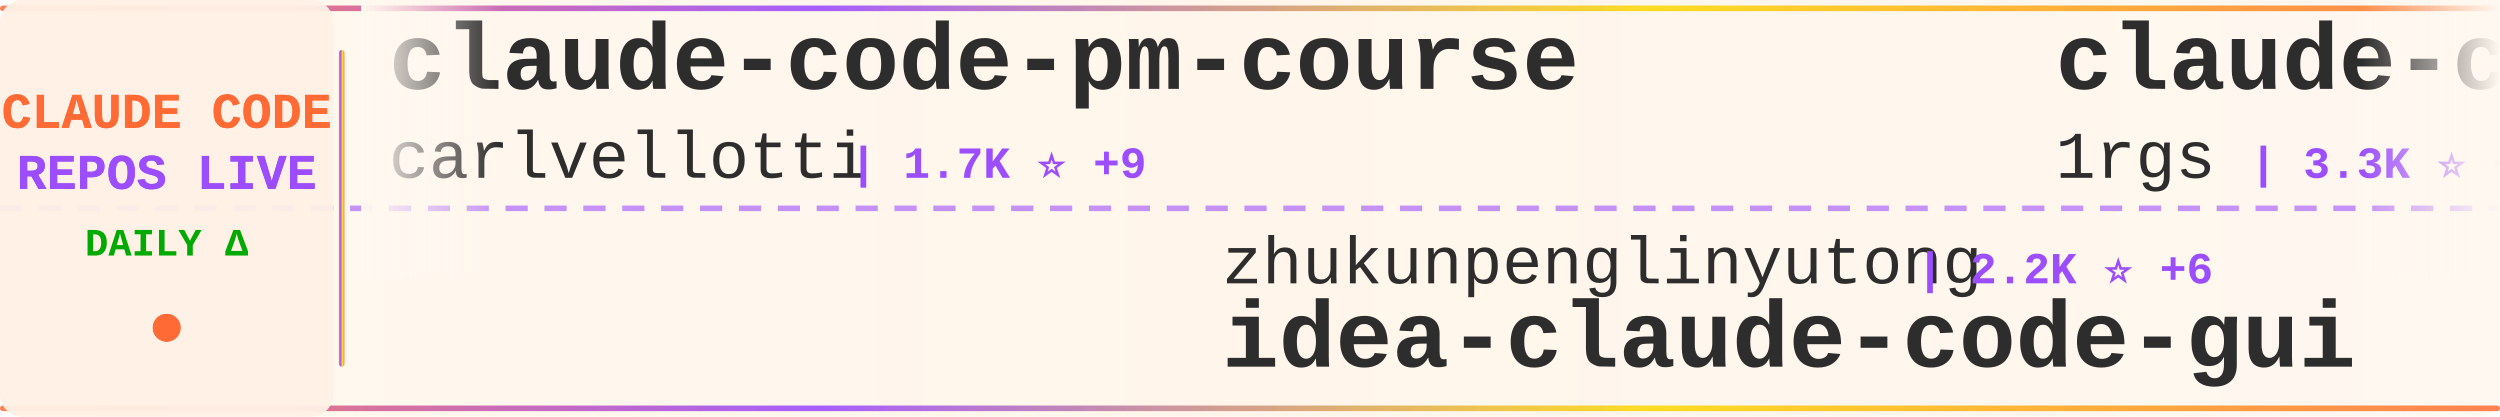
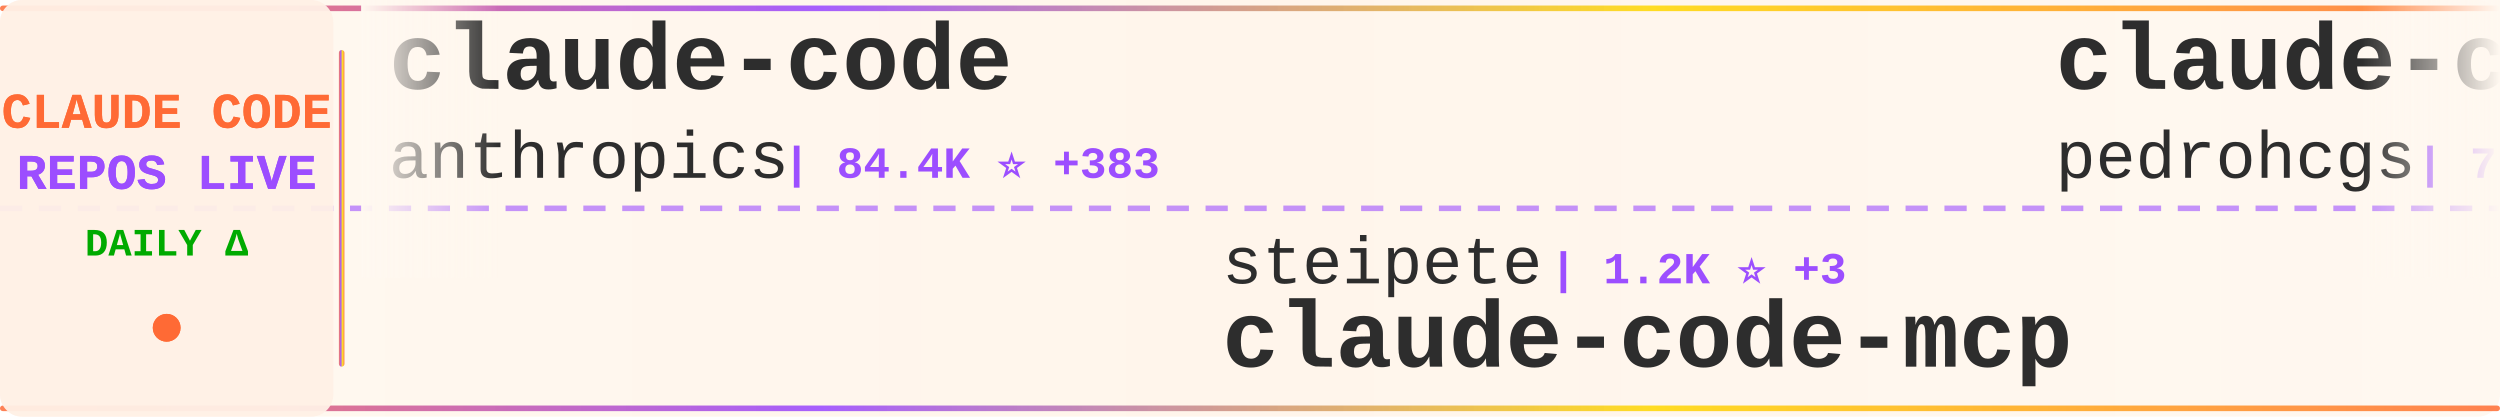
<svg xmlns="http://www.w3.org/2000/svg" width="900" height="150">
  <defs>
    <linearGradient id="tickerBg" x1="0%" y1="0%" x2="100%" y2="0%">
      <stop offset="0%" style="stop-color:#fff8f0;stop-opacity:0.98" />
      <stop offset="50%" style="stop-color:#fff5eb;stop-opacity:1" />
      <stop offset="100%" style="stop-color:#fff8f0;stop-opacity:0.98" />
    </linearGradient>
    <linearGradient id="borderGrad" x1="0%" y1="0%" x2="100%" y2="0%">
      <stop offset="0%" style="stop-color:#FF6B35;stop-opacity:0.85">
        <animate attributeName="stop-opacity" values="0.85;1;0.85" dur="2s" repeatCount="indefinite" />
      </stop>
      <stop offset="33%" style="stop-color:#9C4EFF;stop-opacity:0.9">
        <animate attributeName="stop-opacity" values="0.9;1;0.9" dur="2.2s" repeatCount="indefinite" />
      </stop>
      <stop offset="66%" style="stop-color:#FFD700;stop-opacity:0.85">
        <animate attributeName="stop-opacity" values="0.85;1;0.85" dur="1.8s" repeatCount="indefinite" />
      </stop>
      <stop offset="100%" style="stop-color:#FF6B35;stop-opacity:0.85">
        <animate attributeName="stop-opacity" values="0.85;1;0.85" dur="2s" repeatCount="indefinite" />
      </stop>
    </linearGradient>
    <filter id="textGlow">
      <feGaussianBlur stdDeviation="0.15" result="coloredBlur" />
      <feMerge>
        <feMergeNode in="coloredBlur" />
        <feMergeNode in="SourceGraphic" />
      </feMerge>
    </filter>
    <filter id="metricGlow">
      <feGaussianBlur stdDeviation="0.2" result="coloredBlur" />
      <feMerge>
        <feMergeNode in="coloredBlur" />
        <feMergeNode in="SourceGraphic" />
      </feMerge>
    </filter>
    <linearGradient id="leftFade" x1="0%" y1="0%" x2="100%" y2="0%">
      <stop offset="0%" style="stop-color:#fff8f0;stop-opacity:1" />
      <stop offset="100%" style="stop-color:#fff8f0;stop-opacity:0" />
    </linearGradient>
    <linearGradient id="rightFade" x1="0%" y1="0%" x2="100%" y2="0%">
      <stop offset="0%" style="stop-color:#fff8f0;stop-opacity:0" />
      <stop offset="100%" style="stop-color:#fff8f0;stop-opacity:1" />
    </linearGradient>
  </defs>
  <rect width="900" height="150" fill="url(#tickerBg)" rx="8" />
  <rect x="0" y="2" width="900" height="2" fill="url(#borderGrad)" rx="1" />
  <rect x="0" y="146" width="900" height="2" fill="url(#borderGrad)" rx="1" />
  <line x1="0" y1="75" x2="900" y2="75" stroke="#9C4EFF" stroke-width="2" stroke-dasharray="8 6" opacity="0.6" />
  <rect x="0" y="0" width="120" height="150" fill="#fff0e6" opacity="0.95" rx="8" />
  <text x="60" y="46" font-family="'Courier New', monospace" font-size="18" font-weight="bold" fill="#FF6B35" text-anchor="middle" filter="url(#textGlow)">
    CLAUDE CODE
  </text>
  <text x="60" y="68" font-family="'Courier New', monospace" font-size="18" font-weight="bold" fill="#9C4EFF" text-anchor="middle" filter="url(#textGlow)">
    REPOS LIVE
  </text>
  <text x="60" y="92" font-family="'Courier New', monospace" font-size="14" font-weight="bold" fill="#00aa00" text-anchor="middle">
    DAILY Δ
  </text>
  <circle cx="60" cy="118" r="5" fill="#FF6B35" filter="url(#metricGlow)">
    <animate attributeName="r" values="4;6;4" dur="1.5s" repeatCount="indefinite" />
    <animate attributeName="opacity" values="0.6;1;0.6" dur="1.5s" repeatCount="indefinite" />
  </circle>
  <rect x="122" y="18" width="2" height="114" fill="url(#borderGrad)" rx="1" />
  <clipPath id="tickerClip">
    <rect x="130" y="0" width="770" height="150" />
  </clipPath>
  <g clip-path="url(#tickerClip)">
    <g id="tickerItems">
      <animateTransform attributeName="transform" attributeType="XML" type="translate" from="0 0" to="-3000 0" dur="54s" repeatCount="indefinite" />
      <g transform="translate(0, 0)">
-         <text x="140" y="32" font-family="'Courier New', monospace" font-size="34" font-weight="bold" fill="#2d2d2d">claude-code-pm-course</text>
-         <text x="140" y="64" font-family="'Courier New', monospace" font-size="24" font-weight="normal" fill="#2d2d2d" opacity="1.0">carlvellotti</text>
-         <text x="306" y="64" font-family="'Courier New', monospace" font-size="16" font-weight="bold" fill="#9C4EFF"> | 1.7K ⭐ +9</text>
+         <text x="140" y="32" font-family="'Courier New', monospace" font-size="34" font-weight="bold" fill="#2d2d2d">claude-code</text>
+         <text x="140" y="64" font-family="'Courier New', monospace" font-size="24" font-weight="normal" fill="#2d2d2d" opacity="1.0">anthropics</text>
+         <text x="282" y="64" font-family="'Courier New', monospace" font-size="16" font-weight="bold" fill="#9C4EFF"> | 84.4K ⭐ +383</text>
      </g>
      <g transform="translate(300, 0)">
-         <text x="140" y="102" font-family="'Courier New', monospace" font-size="24" font-weight="normal" fill="#2d2d2d" opacity="1.0">zhukunpenglinyutong</text>
-         <text x="390" y="102" font-family="'Courier New', monospace" font-size="16" font-weight="bold" fill="#9C4EFF"> | 2.2K ⭐ +6</text>
-         <text x="140" y="132" font-family="'Courier New', monospace" font-size="34" font-weight="bold" fill="#2d2d2d">idea-claude-code-gui</text>
+         <text x="140" y="102" font-family="'Courier New', monospace" font-size="24" font-weight="normal" fill="#2d2d2d" opacity="1.0">steipete</text>
+         <text x="258" y="102" font-family="'Courier New', monospace" font-size="16" font-weight="bold" fill="#9C4EFF"> | 1.2K ⭐ +3</text>
+         <text x="140" y="132" font-family="'Courier New', monospace" font-size="34" font-weight="bold" fill="#2d2d2d">claude-code-mcp</text>
      </g>
      <g transform="translate(600, 0)">
-         <text x="140" y="32" font-family="'Courier New', monospace" font-size="34" font-weight="bold" fill="#2d2d2d">claude-code-proxy</text>
-         <text x="140" y="64" font-family="'Courier New', monospace" font-size="24" font-weight="normal" fill="#2d2d2d" opacity="1.0">1rgs</text>
-         <text x="210" y="64" font-family="'Courier New', monospace" font-size="16" font-weight="bold" fill="#9C4EFF"> | 3.3K ⭐ +3</text>
+         <text x="140" y="32" font-family="'Courier New', monospace" font-size="34" font-weight="bold" fill="#2d2d2d">claude-code-my-workflow</text>
+         <text x="140" y="64" font-family="'Courier New', monospace" font-size="24" font-weight="normal" fill="#2d2d2d" opacity="1.0">pedrohcgs</text>
+         <text x="270" y="64" font-family="'Courier New', monospace" font-size="16" font-weight="bold" fill="#9C4EFF"> | 796 ⭐ +9</text>
      </g>
      <g transform="translate(900, 0)">
-         <text x="140" y="102" font-family="'Courier New', monospace" font-size="24" font-weight="normal" fill="#2d2d2d" opacity="1.0">rizethereum</text>
-         <text x="294" y="102" font-family="'Courier New', monospace" font-size="16" font-weight="bold" fill="#9C4EFF"> | 1.8K ⭐</text>
-         <text x="140" y="132" font-family="'Courier New', monospace" font-size="34" font-weight="bold" fill="#2d2d2d">claude-code-requirements...</text>
+         <text x="140" y="102" font-family="'Courier New', monospace" font-size="24" font-weight="normal" fill="#2d2d2d" opacity="1.0">anomalyco</text>
+         <text x="270" y="102" font-family="'Courier New', monospace" font-size="16" font-weight="bold" fill="#9C4EFF"> | 132.5K ⭐ +517</text>
+         <text x="140" y="132" font-family="'Courier New', monospace" font-size="34" font-weight="bold" fill="#2d2d2d">opencode</text>
      </g>
      <g transform="translate(1200, 0)">
-         <text x="140" y="32" font-family="'Courier New', monospace" font-size="34" font-weight="bold" fill="#2d2d2d">claude-code-skills</text>
-         <text x="140" y="64" font-family="'Courier New', monospace" font-size="24" font-weight="normal" fill="#2d2d2d" opacity="1.0">daymade</text>
-         <text x="246" y="64" font-family="'Courier New', monospace" font-size="16" font-weight="bold" fill="#9C4EFF"> | 744 ⭐ +9</text>
+         <text x="140" y="32" font-family="'Courier New', monospace" font-size="34" font-weight="bold" fill="#2d2d2d">claude-code-hooks-master...</text>
+         <text x="140" y="64" font-family="'Courier New', monospace" font-size="24" font-weight="normal" fill="#2d2d2d" opacity="1.0">disler</text>
+         <text x="234" y="64" font-family="'Courier New', monospace" font-size="16" font-weight="bold" fill="#9C4EFF"> | 3.4K ⭐ +7</text>
      </g>
      <g transform="translate(1500, 0)">
-         <text x="140" y="102" font-family="'Courier New', monospace" font-size="24" font-weight="normal" fill="#2d2d2d" opacity="1.0">Donchitos</text>
-         <text x="270" y="102" font-family="'Courier New', monospace" font-size="16" font-weight="bold" fill="#9C4EFF"> | 7.2K ⭐ +198</text>
-         <text x="140" y="132" font-family="'Courier New', monospace" font-size="34" font-weight="bold" fill="#2d2d2d">Claude-Code-Game-Studios</text>
+         <text x="140" y="102" font-family="'Courier New', monospace" font-size="24" font-weight="normal" fill="#2d2d2d" opacity="1.0">Alishahryar1</text>
+         <text x="306" y="102" font-family="'Courier New', monospace" font-size="16" font-weight="bold" fill="#9C4EFF"> | 1.2K ⭐ +35</text>
+         <text x="140" y="132" font-family="'Courier New', monospace" font-size="34" font-weight="bold" fill="#2d2d2d">free-claude-code</text>
      </g>
      <g transform="translate(1800, 0)">
-         <text x="140" y="32" font-family="'Courier New', monospace" font-size="34" font-weight="bold" fill="#2d2d2d">claude-code-viewer</text>
-         <text x="140" y="64" font-family="'Courier New', monospace" font-size="24" font-weight="normal" fill="#2d2d2d" opacity="1.0">d-kimuson</text>
-         <text x="270" y="64" font-family="'Courier New', monospace" font-size="16" font-weight="bold" fill="#9C4EFF"> | 1.0K ⭐</text>
+         <text x="140" y="32" font-family="'Courier New', monospace" font-size="34" font-weight="bold" fill="#2d2d2d">claude-agent-sdk-demos</text>
+         <text x="140" y="64" font-family="'Courier New', monospace" font-size="24" font-weight="normal" fill="#2d2d2d" opacity="1.0">anthropics</text>
+         <text x="282" y="64" font-family="'Courier New', monospace" font-size="16" font-weight="bold" fill="#9C4EFF"> | 2.0K ⭐ +22</text>
      </g>
      <g transform="translate(2100, 0)">
-         <text x="140" y="102" font-family="'Courier New', monospace" font-size="24" font-weight="normal" fill="#2d2d2d" opacity="1.0">jqueryscript</text>
-         <text x="306" y="102" font-family="'Courier New', monospace" font-size="16" font-weight="bold" fill="#9C4EFF"> | 225 ⭐ +2</text>
-         <text x="140" y="132" font-family="'Courier New', monospace" font-size="34" font-weight="bold" fill="#2d2d2d">awesome-claude-code</text>
+         <text x="140" y="102" font-family="'Courier New', monospace" font-size="24" font-weight="normal" fill="#2d2d2d" opacity="1.0">wasabeef</text>
+         <text x="258" y="102" font-family="'Courier New', monospace" font-size="16" font-weight="bold" fill="#9C4EFF"> | 1.1K ⭐ +1</text>
+         <text x="140" y="132" font-family="'Courier New', monospace" font-size="34" font-weight="bold" fill="#2d2d2d">claude-code-cookbook</text>
      </g>
      <g transform="translate(2400, 0)">
-         <text x="140" y="32" font-family="'Courier New', monospace" font-size="34" font-weight="bold" fill="#2d2d2d">claude-code-config</text>
-         <text x="140" y="64" font-family="'Courier New', monospace" font-size="24" font-weight="normal" fill="#2d2d2d" opacity="1.0">trailofbits</text>
-         <text x="294" y="64" font-family="'Courier New', monospace" font-size="16" font-weight="bold" fill="#9C4EFF"> | 1.7K ⭐ +12</text>
+         <text x="140" y="32" font-family="'Courier New', monospace" font-size="34" font-weight="bold" fill="#2d2d2d">oh-my-claudecode</text>
+         <text x="140" y="64" font-family="'Courier New', monospace" font-size="24" font-weight="normal" fill="#2d2d2d" opacity="1.0">Yeachan-Heo</text>
+         <text x="294" y="64" font-family="'Courier New', monospace" font-size="16" font-weight="bold" fill="#9C4EFF"> | 16.5K ⭐ +1.6K</text>
      </g>
      <g transform="translate(2700, 0)">
-         <text x="140" y="102" font-family="'Courier New', monospace" font-size="24" font-weight="normal" fill="#2d2d2d" opacity="1.0">revfactory</text>
-         <text x="282" y="102" font-family="'Courier New', monospace" font-size="16" font-weight="bold" fill="#9C4EFF"> | 766 ⭐</text>
-         <text x="140" y="132" font-family="'Courier New', monospace" font-size="34" font-weight="bold" fill="#2d2d2d">claude-code-mastering</text>
+         <text x="140" y="102" font-family="'Courier New', monospace" font-size="24" font-weight="normal" fill="#2d2d2d" opacity="1.0">lyconear</text>
+         <text x="258" y="102" font-family="'Courier New', monospace" font-size="16" font-weight="bold" fill="#9C4EFF"> | 4 ⭐</text>
+         <text x="140" y="132" font-family="'Courier New', monospace" font-size="34" font-weight="bold" fill="#2d2d2d">Claude-Code</text>
      </g>
      <g transform="translate(3000, 0)">
-         <text x="140" y="32" font-family="'Courier New', monospace" font-size="34" font-weight="bold" fill="#2d2d2d">claude-code-pm-course</text>
-         <text x="140" y="64" font-family="'Courier New', monospace" font-size="24" font-weight="normal" fill="#2d2d2d" opacity="1.0">carlvellotti</text>
-         <text x="306" y="64" font-family="'Courier New', monospace" font-size="16" font-weight="bold" fill="#9C4EFF"> | 1.7K ⭐ +9</text>
+         <text x="140" y="32" font-family="'Courier New', monospace" font-size="34" font-weight="bold" fill="#2d2d2d">claude-code</text>
+         <text x="140" y="64" font-family="'Courier New', monospace" font-size="24" font-weight="normal" fill="#2d2d2d" opacity="1.0">anthropics</text>
+         <text x="282" y="64" font-family="'Courier New', monospace" font-size="16" font-weight="bold" fill="#9C4EFF"> | 84.4K ⭐ +383</text>
      </g>
      <g transform="translate(3300, 0)">
-         <text x="140" y="102" font-family="'Courier New', monospace" font-size="24" font-weight="normal" fill="#2d2d2d" opacity="1.0">zhukunpenglinyutong</text>
-         <text x="390" y="102" font-family="'Courier New', monospace" font-size="16" font-weight="bold" fill="#9C4EFF"> | 2.2K ⭐ +6</text>
-         <text x="140" y="132" font-family="'Courier New', monospace" font-size="34" font-weight="bold" fill="#2d2d2d">idea-claude-code-gui</text>
+         <text x="140" y="102" font-family="'Courier New', monospace" font-size="24" font-weight="normal" fill="#2d2d2d" opacity="1.0">steipete</text>
+         <text x="258" y="102" font-family="'Courier New', monospace" font-size="16" font-weight="bold" fill="#9C4EFF"> | 1.2K ⭐ +3</text>
+         <text x="140" y="132" font-family="'Courier New', monospace" font-size="34" font-weight="bold" fill="#2d2d2d">claude-code-mcp</text>
      </g>
      <g transform="translate(3600, 0)">
-         <text x="140" y="32" font-family="'Courier New', monospace" font-size="34" font-weight="bold" fill="#2d2d2d">claude-code-proxy</text>
-         <text x="140" y="64" font-family="'Courier New', monospace" font-size="24" font-weight="normal" fill="#2d2d2d" opacity="1.0">1rgs</text>
-         <text x="210" y="64" font-family="'Courier New', monospace" font-size="16" font-weight="bold" fill="#9C4EFF"> | 3.3K ⭐ +3</text>
+         <text x="140" y="32" font-family="'Courier New', monospace" font-size="34" font-weight="bold" fill="#2d2d2d">claude-code-my-workflow</text>
+         <text x="140" y="64" font-family="'Courier New', monospace" font-size="24" font-weight="normal" fill="#2d2d2d" opacity="1.0">pedrohcgs</text>
+         <text x="270" y="64" font-family="'Courier New', monospace" font-size="16" font-weight="bold" fill="#9C4EFF"> | 796 ⭐ +9</text>
      </g>
      <g transform="translate(3900, 0)">
-         <text x="140" y="102" font-family="'Courier New', monospace" font-size="24" font-weight="normal" fill="#2d2d2d" opacity="1.0">rizethereum</text>
-         <text x="294" y="102" font-family="'Courier New', monospace" font-size="16" font-weight="bold" fill="#9C4EFF"> | 1.8K ⭐</text>
-         <text x="140" y="132" font-family="'Courier New', monospace" font-size="34" font-weight="bold" fill="#2d2d2d">claude-code-requirements...</text>
+         <text x="140" y="102" font-family="'Courier New', monospace" font-size="24" font-weight="normal" fill="#2d2d2d" opacity="1.0">anomalyco</text>
+         <text x="270" y="102" font-family="'Courier New', monospace" font-size="16" font-weight="bold" fill="#9C4EFF"> | 132.5K ⭐ +517</text>
+         <text x="140" y="132" font-family="'Courier New', monospace" font-size="34" font-weight="bold" fill="#2d2d2d">opencode</text>
      </g>
    </g>
  </g>
  <rect x="130" y="0" width="50" height="100" fill="url(#leftFade)" />
  <rect x="850" y="0" width="50" height="100" fill="url(#rightFade)" />
</svg>
